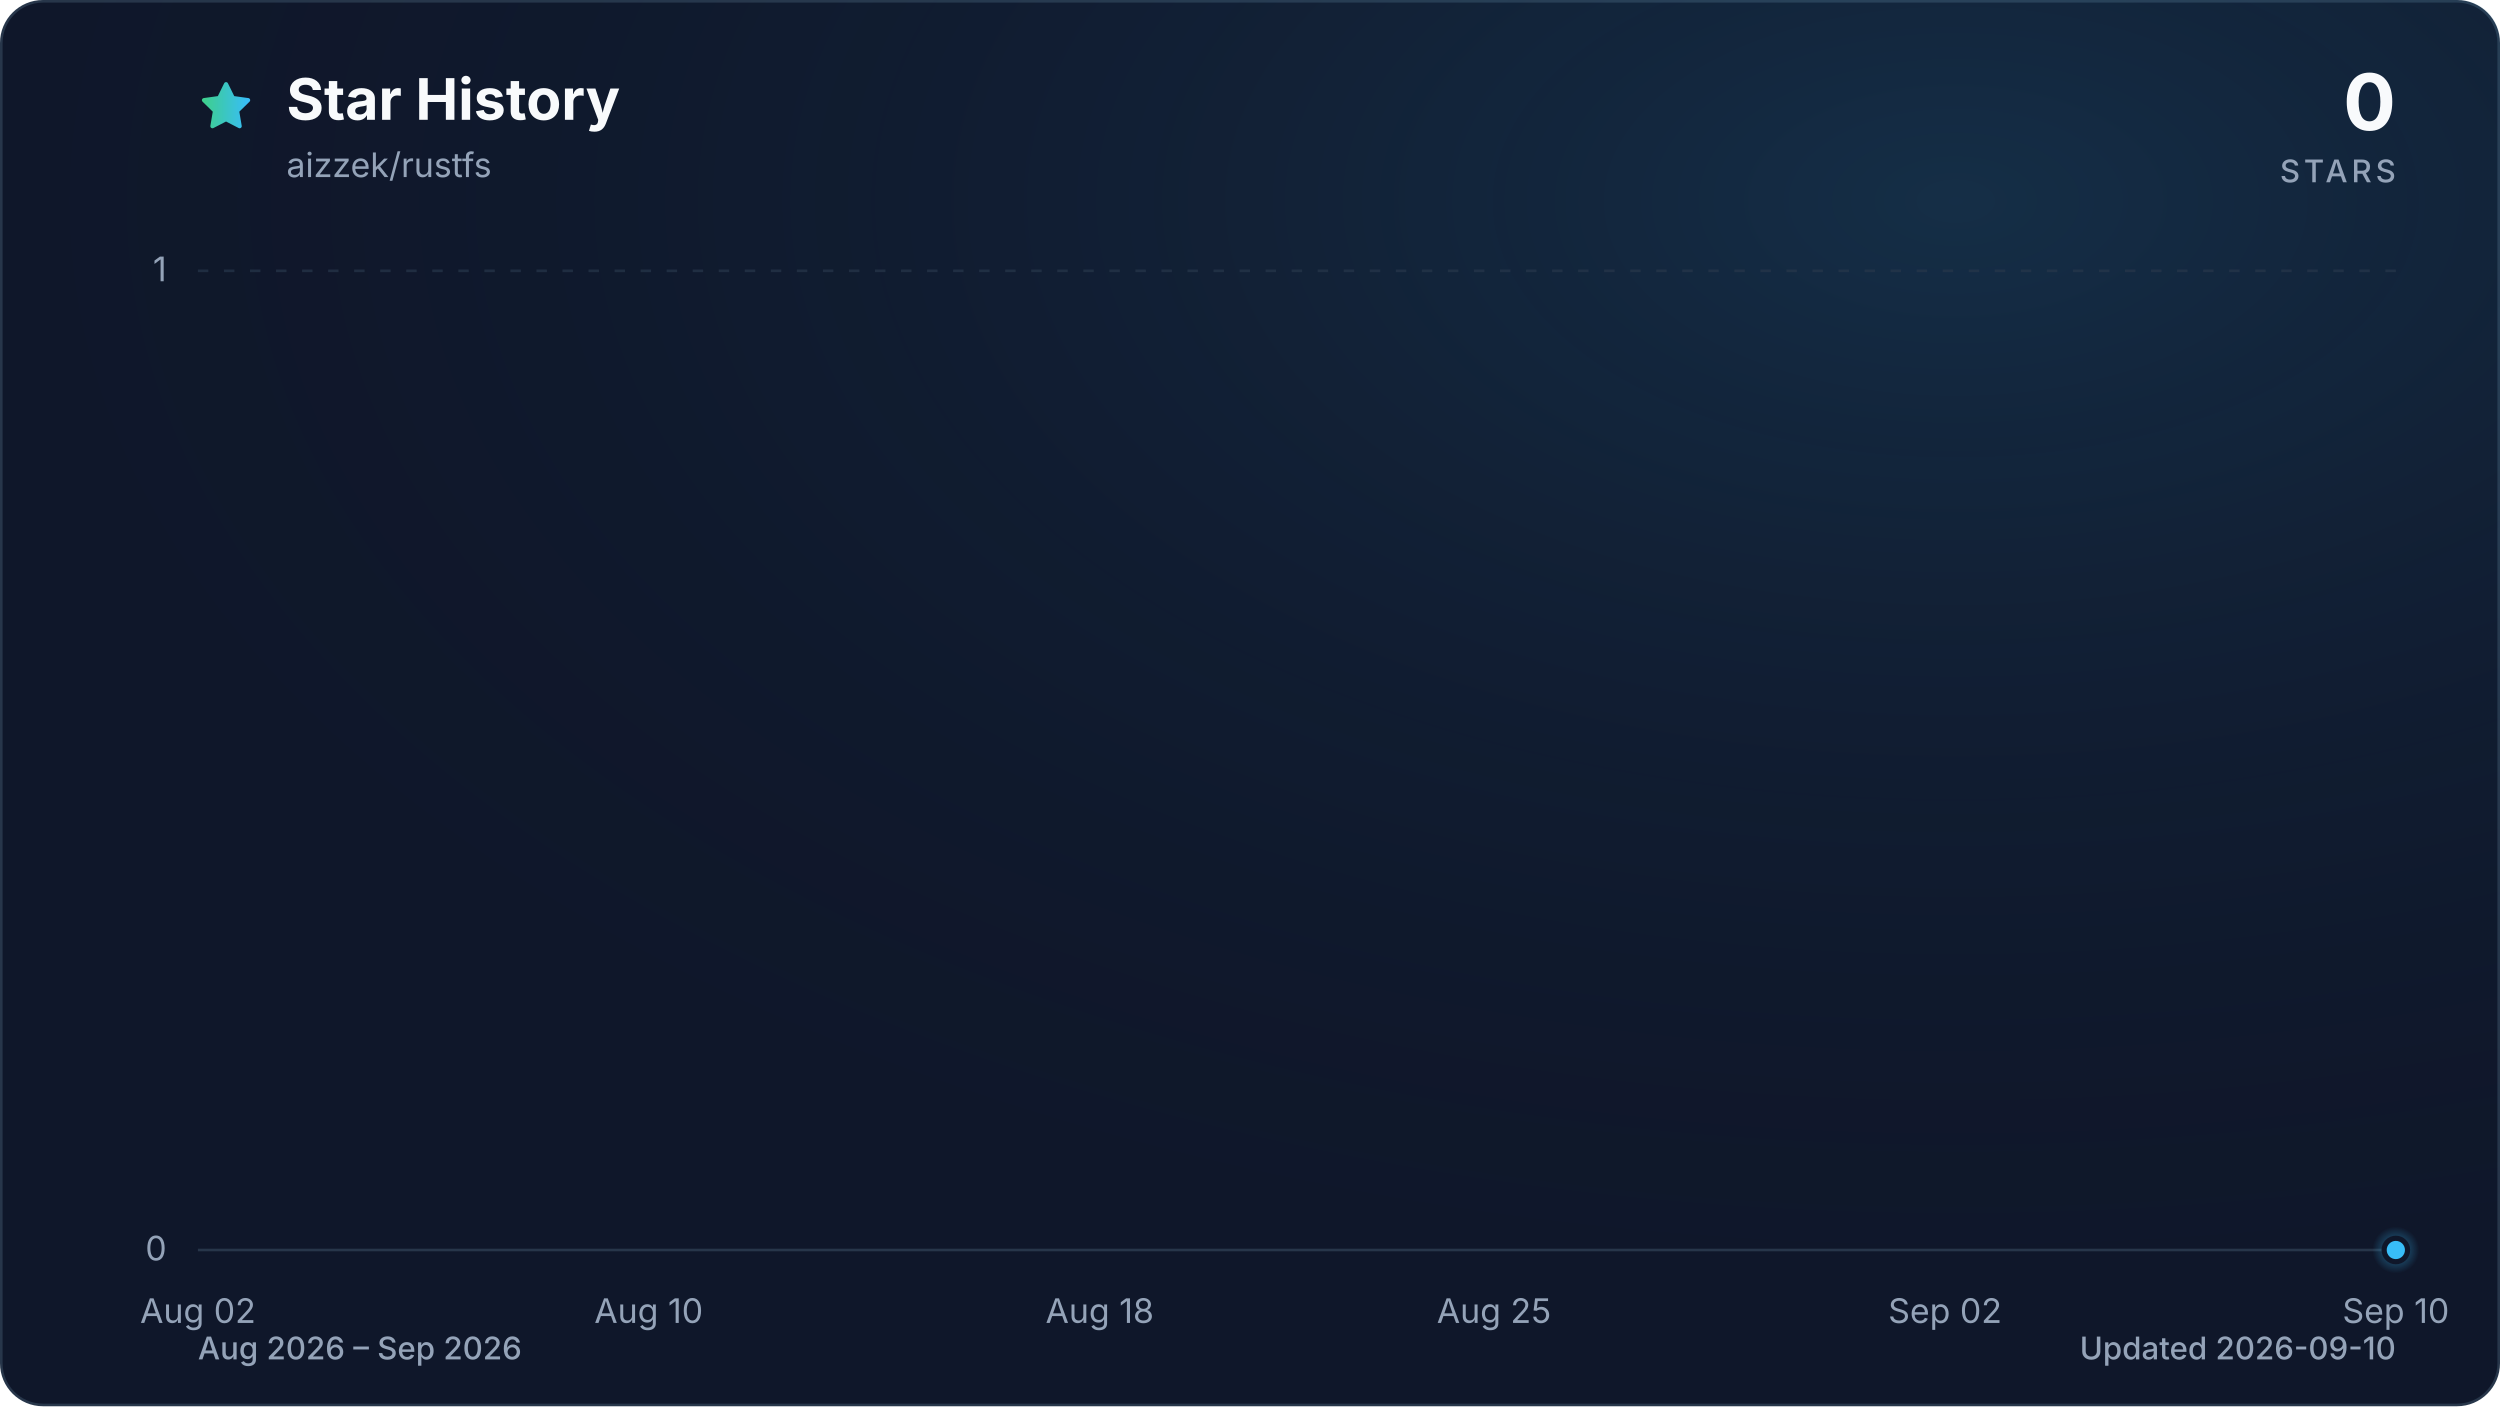
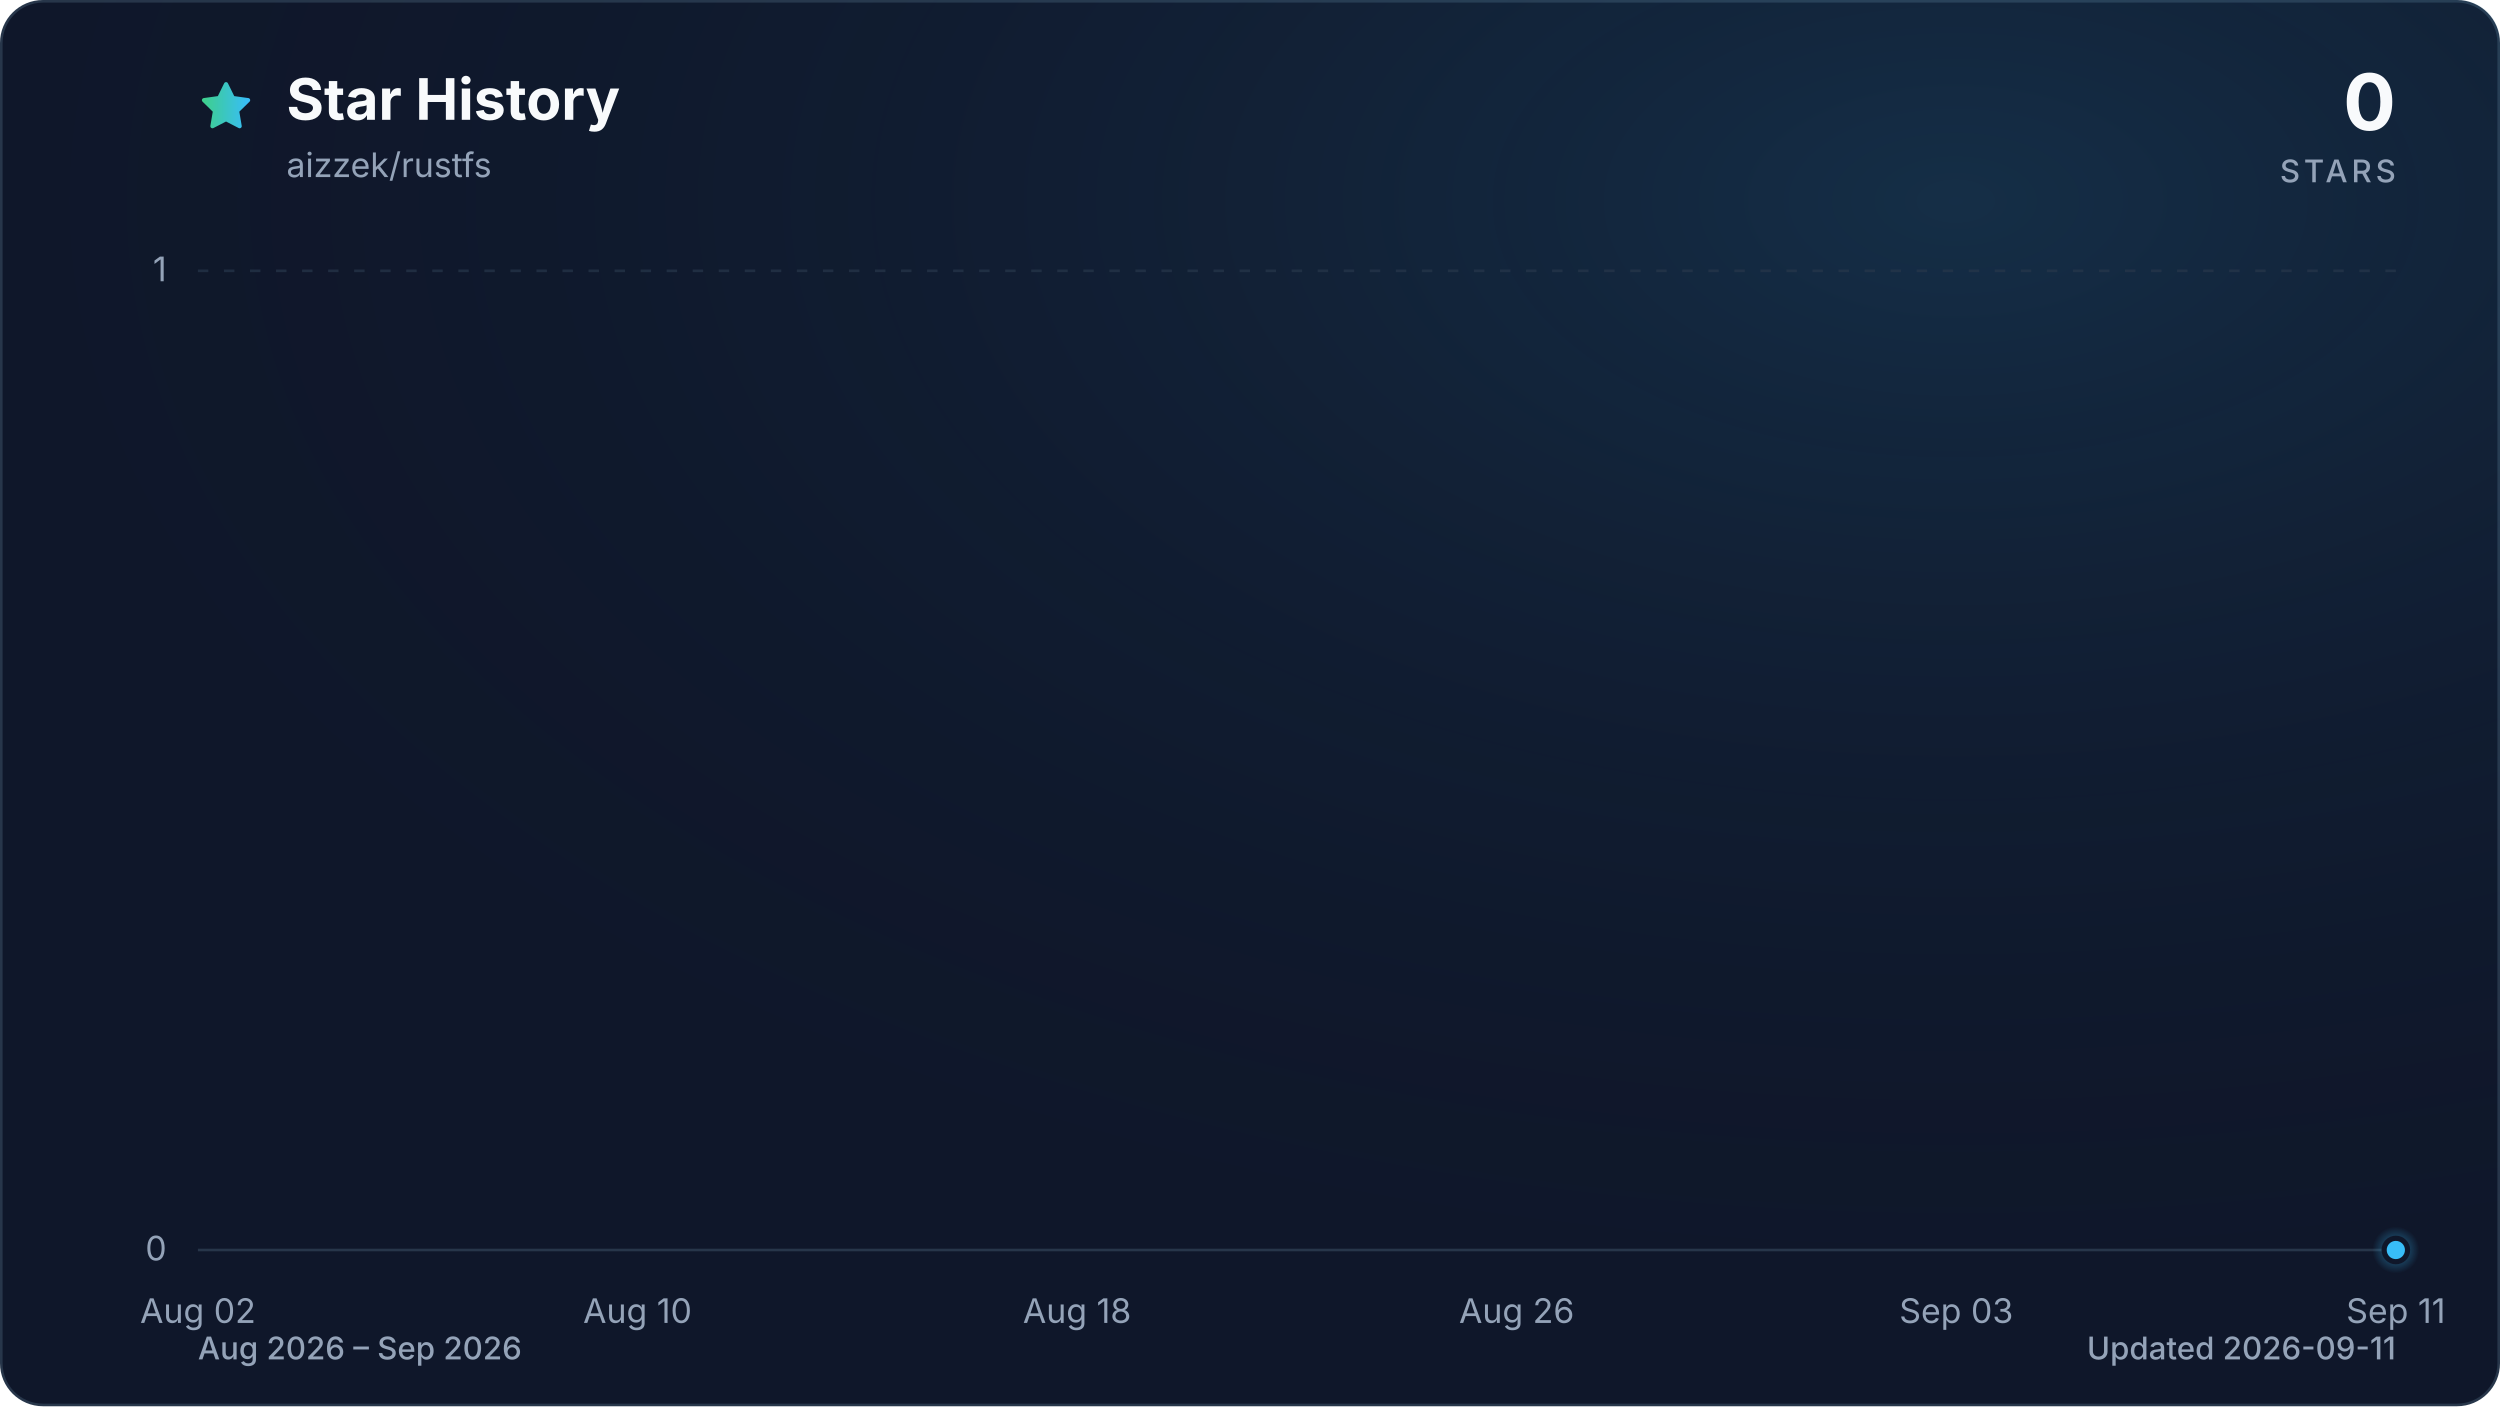
<svg xmlns="http://www.w3.org/2000/svg" viewBox="0 0 960 540" role="img" aria-labelledby="title description" data-style="gradient" data-variant="glow" data-animated="true">
  <defs>
    <linearGradient id="trend" x1="0" y1="0" x2="1" y2="0">
      <stop offset="0%" stop-color="#3ecf8e" />
      <stop offset="100%" stop-color="#38bdf8" />
    </linearGradient>
    <linearGradient id="area" x1="0" y1="0" x2="0" y2="1">
      <stop offset="0%" stop-color="#3ecf8e" stop-opacity="0.30" />
      <stop offset="55%" stop-color="#38bdf8" stop-opacity="0.10" />
      <stop offset="100%" stop-color="#38bdf8" stop-opacity="0.01" />
    </linearGradient>
    <radialGradient id="marker-halo" cx="50%" cy="50%" r="50%">
      <stop offset="0%" stop-color="#38bdf8" stop-opacity="0.55" />
      <stop offset="100%" stop-color="#38bdf8" stop-opacity="0" />
    </radialGradient>
    <radialGradient id="surface-glow" cx="78%" cy="14%" r="80%">
      <stop offset="0%" stop-color="#38bdf8" stop-opacity="0.14" />
      <stop offset="100%" stop-color="#0f172a" stop-opacity="0" />
    </radialGradient>
    <filter id="trend-glow" x="-20%" y="-20%" width="140%" height="140%">
      <feGaussianBlur stdDeviation="7" />
    </filter>
  </defs>
  <style>
.trend-enter{transform-box:fill-box;transform-origin:center;animation:trend-enter 520ms cubic-bezier(0.16,1,0.3,1)}
.marker-enter{transform-box:fill-box;transform-origin:center;animation:marker-enter 320ms cubic-bezier(0.16,1,0.3,1) 200ms both}
.marker-pulse{transform-box:fill-box;transform-origin:center;animation:marker-pulse 2.6s ease-out infinite}
@keyframes trend-enter{from{opacity:.35;transform:translateY(10px)}to{opacity:1;transform:translateY(0)}}
@keyframes marker-enter{from{opacity:0;transform:scale(.4)}to{opacity:1;transform:scale(1)}}
@keyframes marker-pulse{0%{opacity:.5;transform:scale(.7)}70%,100%{opacity:0;transform:scale(2.1)}}
@media (prefers-reduced-motion:reduce){.trend-enter,.marker-enter,.marker-pulse{animation:none!important}}
@media (prefers-reduced-motion:reduce){.marker-pulse{opacity:0}}
</style>
  <rect x="0.5" y="0.5" width="959" height="539" fill="#0f172a" stroke="#27364a" stroke-width="1" rx="16" />
  <rect width="960" height="540" fill="url(#surface-glow)" rx="16" />
  <path d="M12 2.6l2.9 5.9 6.5.9-4.7 4.6 1.1 6.5-5.8-3-5.8 3 1.1-6.5-4.7-4.6 6.5-.9L12 2.6Z" transform="translate(76 30) scale(.9)" fill="url(#trend)" stroke="url(#trend)" stroke-width="1.8" stroke-linejoin="round" aria-hidden="true" />
  <text x="110" y="46" fill="#f8fafc" font-family="ui-sans-serif, system-ui, -apple-system, BlinkMacSystemFont, 'Segoe UI', sans-serif" font-size="22" font-weight="700">Star History</text>
  <text x="110" y="68" fill="#94a3b8" font-family="ui-sans-serif, system-ui, -apple-system, BlinkMacSystemFont, 'Segoe UI', sans-serif" font-size="13">aizzek/rustfs</text>
  <text x="920" y="50" fill="#f8fafc" font-family="ui-sans-serif, system-ui, -apple-system, BlinkMacSystemFont, 'Segoe UI', sans-serif" font-size="30" font-weight="700" text-anchor="end">0</text>
  <text x="920" y="70" fill="#94a3b8" font-family="ui-sans-serif, system-ui, -apple-system, BlinkMacSystemFont, 'Segoe UI', sans-serif" font-size="12" font-weight="500" letter-spacing="1.5" text-anchor="end">STARS</text>
  <line x1="76" y1="480.0" x2="920" y2="480.0" stroke="#27364a" stroke-width="1" stroke-dasharray="0" opacity="1" />
  <text x="64" y="484.0" fill="#94a3b8" font-family="ui-sans-serif, system-ui, -apple-system, BlinkMacSystemFont, 'Segoe UI', sans-serif" font-size="13" text-anchor="end">0</text>
  <line x1="76" y1="104.0" x2="920" y2="104.0" stroke="#27364a" stroke-width="1" stroke-dasharray="4 6" opacity="0.7" />
  <text x="64" y="108.0" fill="#94a3b8" font-family="ui-sans-serif, system-ui, -apple-system, BlinkMacSystemFont, 'Segoe UI', sans-serif" font-size="13" text-anchor="end">1</text>
  <text x="76.0" y="508" fill="#94a3b8" font-family="ui-sans-serif, system-ui, -apple-system, BlinkMacSystemFont, 'Segoe UI', sans-serif" font-size="13" text-anchor="middle">Aug 02</text>
-   <text x="249.1" y="508" fill="#94a3b8" font-family="ui-sans-serif, system-ui, -apple-system, BlinkMacSystemFont, 'Segoe UI', sans-serif" font-size="13" text-anchor="middle">Aug 10</text>
-   <text x="422.3" y="508" fill="#94a3b8" font-family="ui-sans-serif, system-ui, -apple-system, BlinkMacSystemFont, 'Segoe UI', sans-serif" font-size="13" text-anchor="middle">Aug 18</text>
-   <text x="573.7" y="508" fill="#94a3b8" font-family="ui-sans-serif, system-ui, -apple-system, BlinkMacSystemFont, 'Segoe UI', sans-serif" font-size="13" text-anchor="middle">Aug 25</text>
-   <text x="746.9" y="508" fill="#94a3b8" font-family="ui-sans-serif, system-ui, -apple-system, BlinkMacSystemFont, 'Segoe UI', sans-serif" font-size="13" text-anchor="middle">Sep 02</text>
-   <text x="920.0" y="508" fill="#94a3b8" font-family="ui-sans-serif, system-ui, -apple-system, BlinkMacSystemFont, 'Segoe UI', sans-serif" font-size="13" text-anchor="middle">Sep 10</text>
+   <text x="244.8" y="508" fill="#94a3b8" font-family="ui-sans-serif, system-ui, -apple-system, BlinkMacSystemFont, 'Segoe UI', sans-serif" font-size="13" text-anchor="middle">Aug 10</text>
+   <text x="413.6" y="508" fill="#94a3b8" font-family="ui-sans-serif, system-ui, -apple-system, BlinkMacSystemFont, 'Segoe UI', sans-serif" font-size="13" text-anchor="middle">Aug 18</text>
+   <text x="582.4" y="508" fill="#94a3b8" font-family="ui-sans-serif, system-ui, -apple-system, BlinkMacSystemFont, 'Segoe UI', sans-serif" font-size="13" text-anchor="middle">Aug 26</text>
+   <text x="751.2" y="508" fill="#94a3b8" font-family="ui-sans-serif, system-ui, -apple-system, BlinkMacSystemFont, 'Segoe UI', sans-serif" font-size="13" text-anchor="middle">Sep 03</text>
+   <text x="920.0" y="508" fill="#94a3b8" font-family="ui-sans-serif, system-ui, -apple-system, BlinkMacSystemFont, 'Segoe UI', sans-serif" font-size="13" text-anchor="middle">Sep 11</text>
  <g class="trend-enter">
-     <path d="M 76.0 480.0 C 83.2 480.0, 90.4 480.0, 97.6 480.0 C 104.9 480.0, 112.1 480.0, 119.3 480.0 C 126.5 480.0, 133.7 480.0, 140.9 480.0 C 148.1 480.0, 155.4 480.0, 162.6 480.0 C 169.8 480.0, 177.0 480.0, 184.2 480.0 C 191.4 480.0, 198.6 480.0, 205.8 480.0 C 213.1 480.0, 220.3 480.0, 227.5 480.0 C 234.7 480.0, 241.9 480.0, 249.1 480.0 C 256.3 480.0, 263.6 480.0, 270.8 480.0 C 278.0 480.0, 285.2 480.0, 292.4 480.0 C 299.6 480.0, 306.8 480.0, 314.1 480.0 C 321.3 480.0, 328.5 480.0, 335.7 480.0 C 342.9 480.0, 350.1 480.0, 357.3 480.0 C 364.5 480.0, 371.8 480.0, 379.0 480.0 C 386.2 480.0, 393.4 480.0, 400.6 480.0 C 407.8 480.0, 415.0 480.0, 422.3 480.0 C 429.5 480.0, 436.7 480.0, 443.9 480.0 C 451.1 480.0, 458.3 480.0, 465.5 480.0 C 472.8 480.0, 480.0 480.0, 487.2 480.0 C 494.4 480.0, 501.6 480.0, 508.8 480.0 C 516.0 480.0, 523.2 480.0, 530.5 480.0 C 537.7 480.0, 544.9 480.0, 552.1 480.0 C 559.3 480.0, 566.5 480.0, 573.7 480.0 C 581.0 480.0, 588.2 480.0, 595.4 480.0 C 602.6 480.0, 609.8 480.0, 617.0 480.0 C 624.2 480.0, 631.5 480.0, 638.7 480.0 C 645.9 480.0, 653.1 480.0, 660.3 480.0 C 667.5 480.0, 674.7 480.0, 681.9 480.0 C 689.2 480.0, 696.4 480.0, 703.6 480.0 C 710.8 480.0, 718.0 480.0, 725.2 480.0 C 732.4 480.0, 739.7 480.0, 746.9 480.0 C 754.1 480.0, 761.3 480.0, 768.5 480.0 C 775.7 480.0, 782.9 480.0, 790.2 480.0 C 797.4 480.0, 804.6 480.0, 811.8 480.0 C 819.0 480.0, 826.2 480.0, 833.4 480.0 C 840.6 480.0, 847.9 480.0, 855.1 480.0 C 862.3 480.0, 869.5 480.0, 876.7 480.0 C 883.9 480.0, 891.1 480.0, 898.4 480.0 C 905.6 480.0, 912.8 480.0, 920.0 480.0 L 920.0 480.0 L 76.0 480.0 Z" fill="url(#area)" />
-     <path d="M 76.0 480.0 C 83.2 480.0, 90.4 480.0, 97.6 480.0 C 104.9 480.0, 112.1 480.0, 119.3 480.0 C 126.5 480.0, 133.7 480.0, 140.9 480.0 C 148.1 480.0, 155.4 480.0, 162.6 480.0 C 169.8 480.0, 177.0 480.0, 184.2 480.0 C 191.4 480.0, 198.6 480.0, 205.8 480.0 C 213.1 480.0, 220.3 480.0, 227.5 480.0 C 234.7 480.0, 241.9 480.0, 249.1 480.0 C 256.3 480.0, 263.6 480.0, 270.8 480.0 C 278.0 480.0, 285.2 480.0, 292.4 480.0 C 299.6 480.0, 306.8 480.0, 314.1 480.0 C 321.3 480.0, 328.5 480.0, 335.7 480.0 C 342.9 480.0, 350.1 480.0, 357.3 480.0 C 364.5 480.0, 371.8 480.0, 379.0 480.0 C 386.2 480.0, 393.4 480.0, 400.6 480.0 C 407.8 480.0, 415.0 480.0, 422.3 480.0 C 429.5 480.0, 436.7 480.0, 443.9 480.0 C 451.1 480.0, 458.3 480.0, 465.5 480.0 C 472.8 480.0, 480.0 480.0, 487.2 480.0 C 494.4 480.0, 501.6 480.0, 508.8 480.0 C 516.0 480.0, 523.2 480.0, 530.5 480.0 C 537.7 480.0, 544.9 480.0, 552.1 480.0 C 559.3 480.0, 566.5 480.0, 573.7 480.0 C 581.0 480.0, 588.2 480.0, 595.4 480.0 C 602.6 480.0, 609.8 480.0, 617.0 480.0 C 624.2 480.0, 631.5 480.0, 638.7 480.0 C 645.9 480.0, 653.1 480.0, 660.3 480.0 C 667.5 480.0, 674.7 480.0, 681.9 480.0 C 689.2 480.0, 696.4 480.0, 703.6 480.0 C 710.8 480.0, 718.0 480.0, 725.2 480.0 C 732.4 480.0, 739.7 480.0, 746.9 480.0 C 754.1 480.0, 761.3 480.0, 768.5 480.0 C 775.7 480.0, 782.9 480.0, 790.2 480.0 C 797.4 480.0, 804.6 480.0, 811.8 480.0 C 819.0 480.0, 826.2 480.0, 833.4 480.0 C 840.6 480.0, 847.9 480.0, 855.1 480.0 C 862.3 480.0, 869.5 480.0, 876.7 480.0 C 883.9 480.0, 891.1 480.0, 898.4 480.0 C 905.6 480.0, 912.8 480.0, 920.0 480.0" fill="none" stroke="url(#trend)" stroke-width="12" stroke-linecap="round" stroke-linejoin="round" opacity="0.16" filter="url(#trend-glow)" />
-     <path d="M 76.0 480.0 C 83.2 480.0, 90.4 480.0, 97.6 480.0 C 104.9 480.0, 112.1 480.0, 119.3 480.0 C 126.5 480.0, 133.7 480.0, 140.9 480.0 C 148.1 480.0, 155.4 480.0, 162.6 480.0 C 169.8 480.0, 177.0 480.0, 184.2 480.0 C 191.4 480.0, 198.6 480.0, 205.8 480.0 C 213.1 480.0, 220.3 480.0, 227.5 480.0 C 234.7 480.0, 241.9 480.0, 249.1 480.0 C 256.3 480.0, 263.6 480.0, 270.8 480.0 C 278.0 480.0, 285.2 480.0, 292.4 480.0 C 299.6 480.0, 306.8 480.0, 314.1 480.0 C 321.3 480.0, 328.5 480.0, 335.7 480.0 C 342.9 480.0, 350.1 480.0, 357.3 480.0 C 364.5 480.0, 371.8 480.0, 379.0 480.0 C 386.2 480.0, 393.4 480.0, 400.6 480.0 C 407.8 480.0, 415.0 480.0, 422.3 480.0 C 429.5 480.0, 436.7 480.0, 443.9 480.0 C 451.1 480.0, 458.3 480.0, 465.5 480.0 C 472.8 480.0, 480.0 480.0, 487.2 480.0 C 494.4 480.0, 501.6 480.0, 508.8 480.0 C 516.0 480.0, 523.2 480.0, 530.5 480.0 C 537.7 480.0, 544.9 480.0, 552.1 480.0 C 559.3 480.0, 566.5 480.0, 573.7 480.0 C 581.0 480.0, 588.2 480.0, 595.4 480.0 C 602.6 480.0, 609.8 480.0, 617.0 480.0 C 624.2 480.0, 631.5 480.0, 638.7 480.0 C 645.9 480.0, 653.1 480.0, 660.3 480.0 C 667.5 480.0, 674.7 480.0, 681.9 480.0 C 689.2 480.0, 696.4 480.0, 703.6 480.0 C 710.8 480.0, 718.0 480.0, 725.2 480.0 C 732.4 480.0, 739.7 480.0, 746.9 480.0 C 754.1 480.0, 761.3 480.0, 768.5 480.0 C 775.7 480.0, 782.9 480.0, 790.2 480.0 C 797.4 480.0, 804.6 480.0, 811.8 480.0 C 819.0 480.0, 826.2 480.0, 833.4 480.0 C 840.6 480.0, 847.9 480.0, 855.1 480.0 C 862.3 480.0, 869.5 480.0, 876.7 480.0 C 883.9 480.0, 891.1 480.0, 898.4 480.0 C 905.6 480.0, 912.8 480.0, 920.0 480.0" fill="none" stroke="url(#trend)" stroke-width="3" stroke-linecap="round" stroke-linejoin="round" />
+     <path d="M 76.0 480.0 C 83.0 480.0, 90.1 480.0, 97.1 480.0 C 104.1 480.0, 111.2 480.0, 118.2 480.0 C 125.2 480.0, 132.3 480.0, 139.3 480.0 C 146.3 480.0, 153.4 480.0, 160.4 480.0 C 167.4 480.0, 174.5 480.0, 181.5 480.0 C 188.5 480.0, 195.6 480.0, 202.6 480.0 C 209.6 480.0, 216.7 480.0, 223.7 480.0 C 230.7 480.0, 237.8 480.0, 244.8 480.0 C 251.8 480.0, 258.9 480.0, 265.9 480.0 C 272.9 480.0, 280.0 480.0, 287.0 480.0 C 294.0 480.0, 301.1 480.0, 308.1 480.0 C 315.1 480.0, 322.2 480.0, 329.2 480.0 C 336.2 480.0, 343.3 480.0, 350.3 480.0 C 357.3 480.0, 364.4 480.0, 371.4 480.0 C 378.4 480.0, 385.5 480.0, 392.5 480.0 C 399.5 480.0, 406.6 480.0, 413.6 480.0 C 420.6 480.0, 427.7 480.0, 434.7 480.0 C 441.7 480.0, 448.8 480.0, 455.8 480.0 C 462.8 480.0, 469.9 480.0, 476.9 480.0 C 483.9 480.0, 491.0 480.0, 498.0 480.0 C 505.0 480.0, 512.1 480.0, 519.1 480.0 C 526.1 480.0, 533.2 480.0, 540.2 480.0 C 547.2 480.0, 554.3 480.0, 561.3 480.0 C 568.3 480.0, 575.4 480.0, 582.4 480.0 C 589.4 480.0, 596.5 480.0, 603.5 480.0 C 610.5 480.0, 617.6 480.0, 624.6 480.0 C 631.6 480.0, 638.7 480.0, 645.7 480.0 C 652.7 480.0, 659.8 480.0, 666.8 480.0 C 673.8 480.0, 680.9 480.0, 687.9 480.0 C 694.9 480.0, 702.0 480.0, 709.0 480.0 C 716.0 480.0, 723.1 480.0, 730.1 480.0 C 737.1 480.0, 744.2 480.0, 751.2 480.0 C 758.2 480.0, 765.3 480.0, 772.3 480.0 C 779.3 480.0, 786.4 480.0, 793.4 480.0 C 800.4 480.0, 807.5 480.0, 814.5 480.0 C 821.5 480.0, 828.6 480.0, 835.6 480.0 C 842.6 480.0, 849.7 480.0, 856.7 480.0 C 863.7 480.0, 870.8 480.0, 877.8 480.0 C 884.8 480.0, 891.9 480.0, 898.9 480.0 C 905.9 480.0, 913.0 480.0, 920.0 480.0 L 920.0 480.0 L 76.0 480.0 Z" fill="url(#area)" />
+     <path d="M 76.0 480.0 C 83.0 480.0, 90.1 480.0, 97.1 480.0 C 104.1 480.0, 111.2 480.0, 118.2 480.0 C 125.2 480.0, 132.3 480.0, 139.3 480.0 C 146.3 480.0, 153.4 480.0, 160.4 480.0 C 167.4 480.0, 174.5 480.0, 181.5 480.0 C 188.5 480.0, 195.6 480.0, 202.6 480.0 C 209.6 480.0, 216.7 480.0, 223.7 480.0 C 230.7 480.0, 237.8 480.0, 244.8 480.0 C 251.8 480.0, 258.9 480.0, 265.9 480.0 C 272.9 480.0, 280.0 480.0, 287.0 480.0 C 294.0 480.0, 301.1 480.0, 308.1 480.0 C 315.1 480.0, 322.2 480.0, 329.2 480.0 C 336.2 480.0, 343.3 480.0, 350.3 480.0 C 357.3 480.0, 364.4 480.0, 371.4 480.0 C 378.4 480.0, 385.5 480.0, 392.5 480.0 C 399.5 480.0, 406.6 480.0, 413.6 480.0 C 420.6 480.0, 427.7 480.0, 434.7 480.0 C 441.7 480.0, 448.8 480.0, 455.8 480.0 C 462.8 480.0, 469.9 480.0, 476.9 480.0 C 483.9 480.0, 491.0 480.0, 498.0 480.0 C 505.0 480.0, 512.1 480.0, 519.1 480.0 C 526.1 480.0, 533.2 480.0, 540.2 480.0 C 547.2 480.0, 554.3 480.0, 561.3 480.0 C 568.3 480.0, 575.4 480.0, 582.4 480.0 C 589.4 480.0, 596.5 480.0, 603.5 480.0 C 610.5 480.0, 617.6 480.0, 624.6 480.0 C 631.6 480.0, 638.7 480.0, 645.7 480.0 C 652.7 480.0, 659.8 480.0, 666.8 480.0 C 673.8 480.0, 680.9 480.0, 687.9 480.0 C 694.9 480.0, 702.0 480.0, 709.0 480.0 C 716.0 480.0, 723.1 480.0, 730.1 480.0 C 737.1 480.0, 744.2 480.0, 751.2 480.0 C 758.2 480.0, 765.3 480.0, 772.3 480.0 C 779.3 480.0, 786.4 480.0, 793.4 480.0 C 800.4 480.0, 807.5 480.0, 814.5 480.0 C 821.5 480.0, 828.6 480.0, 835.6 480.0 C 842.6 480.0, 849.7 480.0, 856.7 480.0 C 863.7 480.0, 870.8 480.0, 877.8 480.0 C 884.8 480.0, 891.9 480.0, 898.9 480.0 C 905.9 480.0, 913.0 480.0, 920.0 480.0" fill="none" stroke="url(#trend)" stroke-width="12" stroke-linecap="round" stroke-linejoin="round" opacity="0.16" filter="url(#trend-glow)" />
+     <path d="M 76.0 480.0 C 83.0 480.0, 90.1 480.0, 97.1 480.0 C 104.1 480.0, 111.2 480.0, 118.2 480.0 C 125.2 480.0, 132.3 480.0, 139.3 480.0 C 146.3 480.0, 153.4 480.0, 160.4 480.0 C 167.4 480.0, 174.5 480.0, 181.5 480.0 C 188.5 480.0, 195.6 480.0, 202.6 480.0 C 209.6 480.0, 216.7 480.0, 223.7 480.0 C 230.7 480.0, 237.8 480.0, 244.8 480.0 C 251.8 480.0, 258.9 480.0, 265.9 480.0 C 272.9 480.0, 280.0 480.0, 287.0 480.0 C 294.0 480.0, 301.1 480.0, 308.1 480.0 C 315.1 480.0, 322.2 480.0, 329.2 480.0 C 336.2 480.0, 343.3 480.0, 350.3 480.0 C 357.3 480.0, 364.4 480.0, 371.4 480.0 C 378.4 480.0, 385.5 480.0, 392.5 480.0 C 399.5 480.0, 406.6 480.0, 413.6 480.0 C 420.6 480.0, 427.7 480.0, 434.7 480.0 C 441.7 480.0, 448.8 480.0, 455.8 480.0 C 462.8 480.0, 469.9 480.0, 476.9 480.0 C 483.9 480.0, 491.0 480.0, 498.0 480.0 C 505.0 480.0, 512.1 480.0, 519.1 480.0 C 526.1 480.0, 533.2 480.0, 540.2 480.0 C 547.2 480.0, 554.3 480.0, 561.3 480.0 C 568.3 480.0, 575.4 480.0, 582.4 480.0 C 589.4 480.0, 596.5 480.0, 603.5 480.0 C 610.5 480.0, 617.6 480.0, 624.6 480.0 C 631.6 480.0, 638.7 480.0, 645.7 480.0 C 652.7 480.0, 659.8 480.0, 666.8 480.0 C 673.8 480.0, 680.9 480.0, 687.9 480.0 C 694.9 480.0, 702.0 480.0, 709.0 480.0 C 716.0 480.0, 723.1 480.0, 730.1 480.0 C 737.1 480.0, 744.2 480.0, 751.2 480.0 C 758.2 480.0, 765.3 480.0, 772.3 480.0 C 779.3 480.0, 786.4 480.0, 793.4 480.0 C 800.4 480.0, 807.5 480.0, 814.5 480.0 C 821.5 480.0, 828.6 480.0, 835.6 480.0 C 842.6 480.0, 849.7 480.0, 856.7 480.0 C 863.7 480.0, 870.8 480.0, 877.8 480.0 C 884.8 480.0, 891.9 480.0, 898.9 480.0 C 905.9 480.0, 913.0 480.0, 920.0 480.0" fill="none" stroke="url(#trend)" stroke-width="3" stroke-linecap="round" stroke-linejoin="round" />
  </g>
  <g class="marker-enter">
    <circle class="marker-pulse" cx="920.0" cy="480.0" r="9" fill="url(#marker-halo)" />
    <circle cx="920.0" cy="480.0" r="4.5" fill="#38bdf8" stroke="#0f172a" stroke-width="2" />
  </g>
  <text x="76" y="522" fill="#94a3b8" font-family="ui-sans-serif, system-ui, -apple-system, BlinkMacSystemFont, 'Segoe UI', sans-serif" font-size="12" font-weight="500">Aug 2026 – Sep 2026</text>
-   <text x="920" y="522" fill="#94a3b8" font-family="ui-sans-serif, system-ui, -apple-system, BlinkMacSystemFont, 'Segoe UI', sans-serif" font-size="12" font-weight="500" text-anchor="end">Updated 2026-09-10</text>
+   <text x="920" y="522" fill="#94a3b8" font-family="ui-sans-serif, system-ui, -apple-system, BlinkMacSystemFont, 'Segoe UI', sans-serif" font-size="12" font-weight="500" text-anchor="end">Updated 2026-09-11</text>
</svg>
